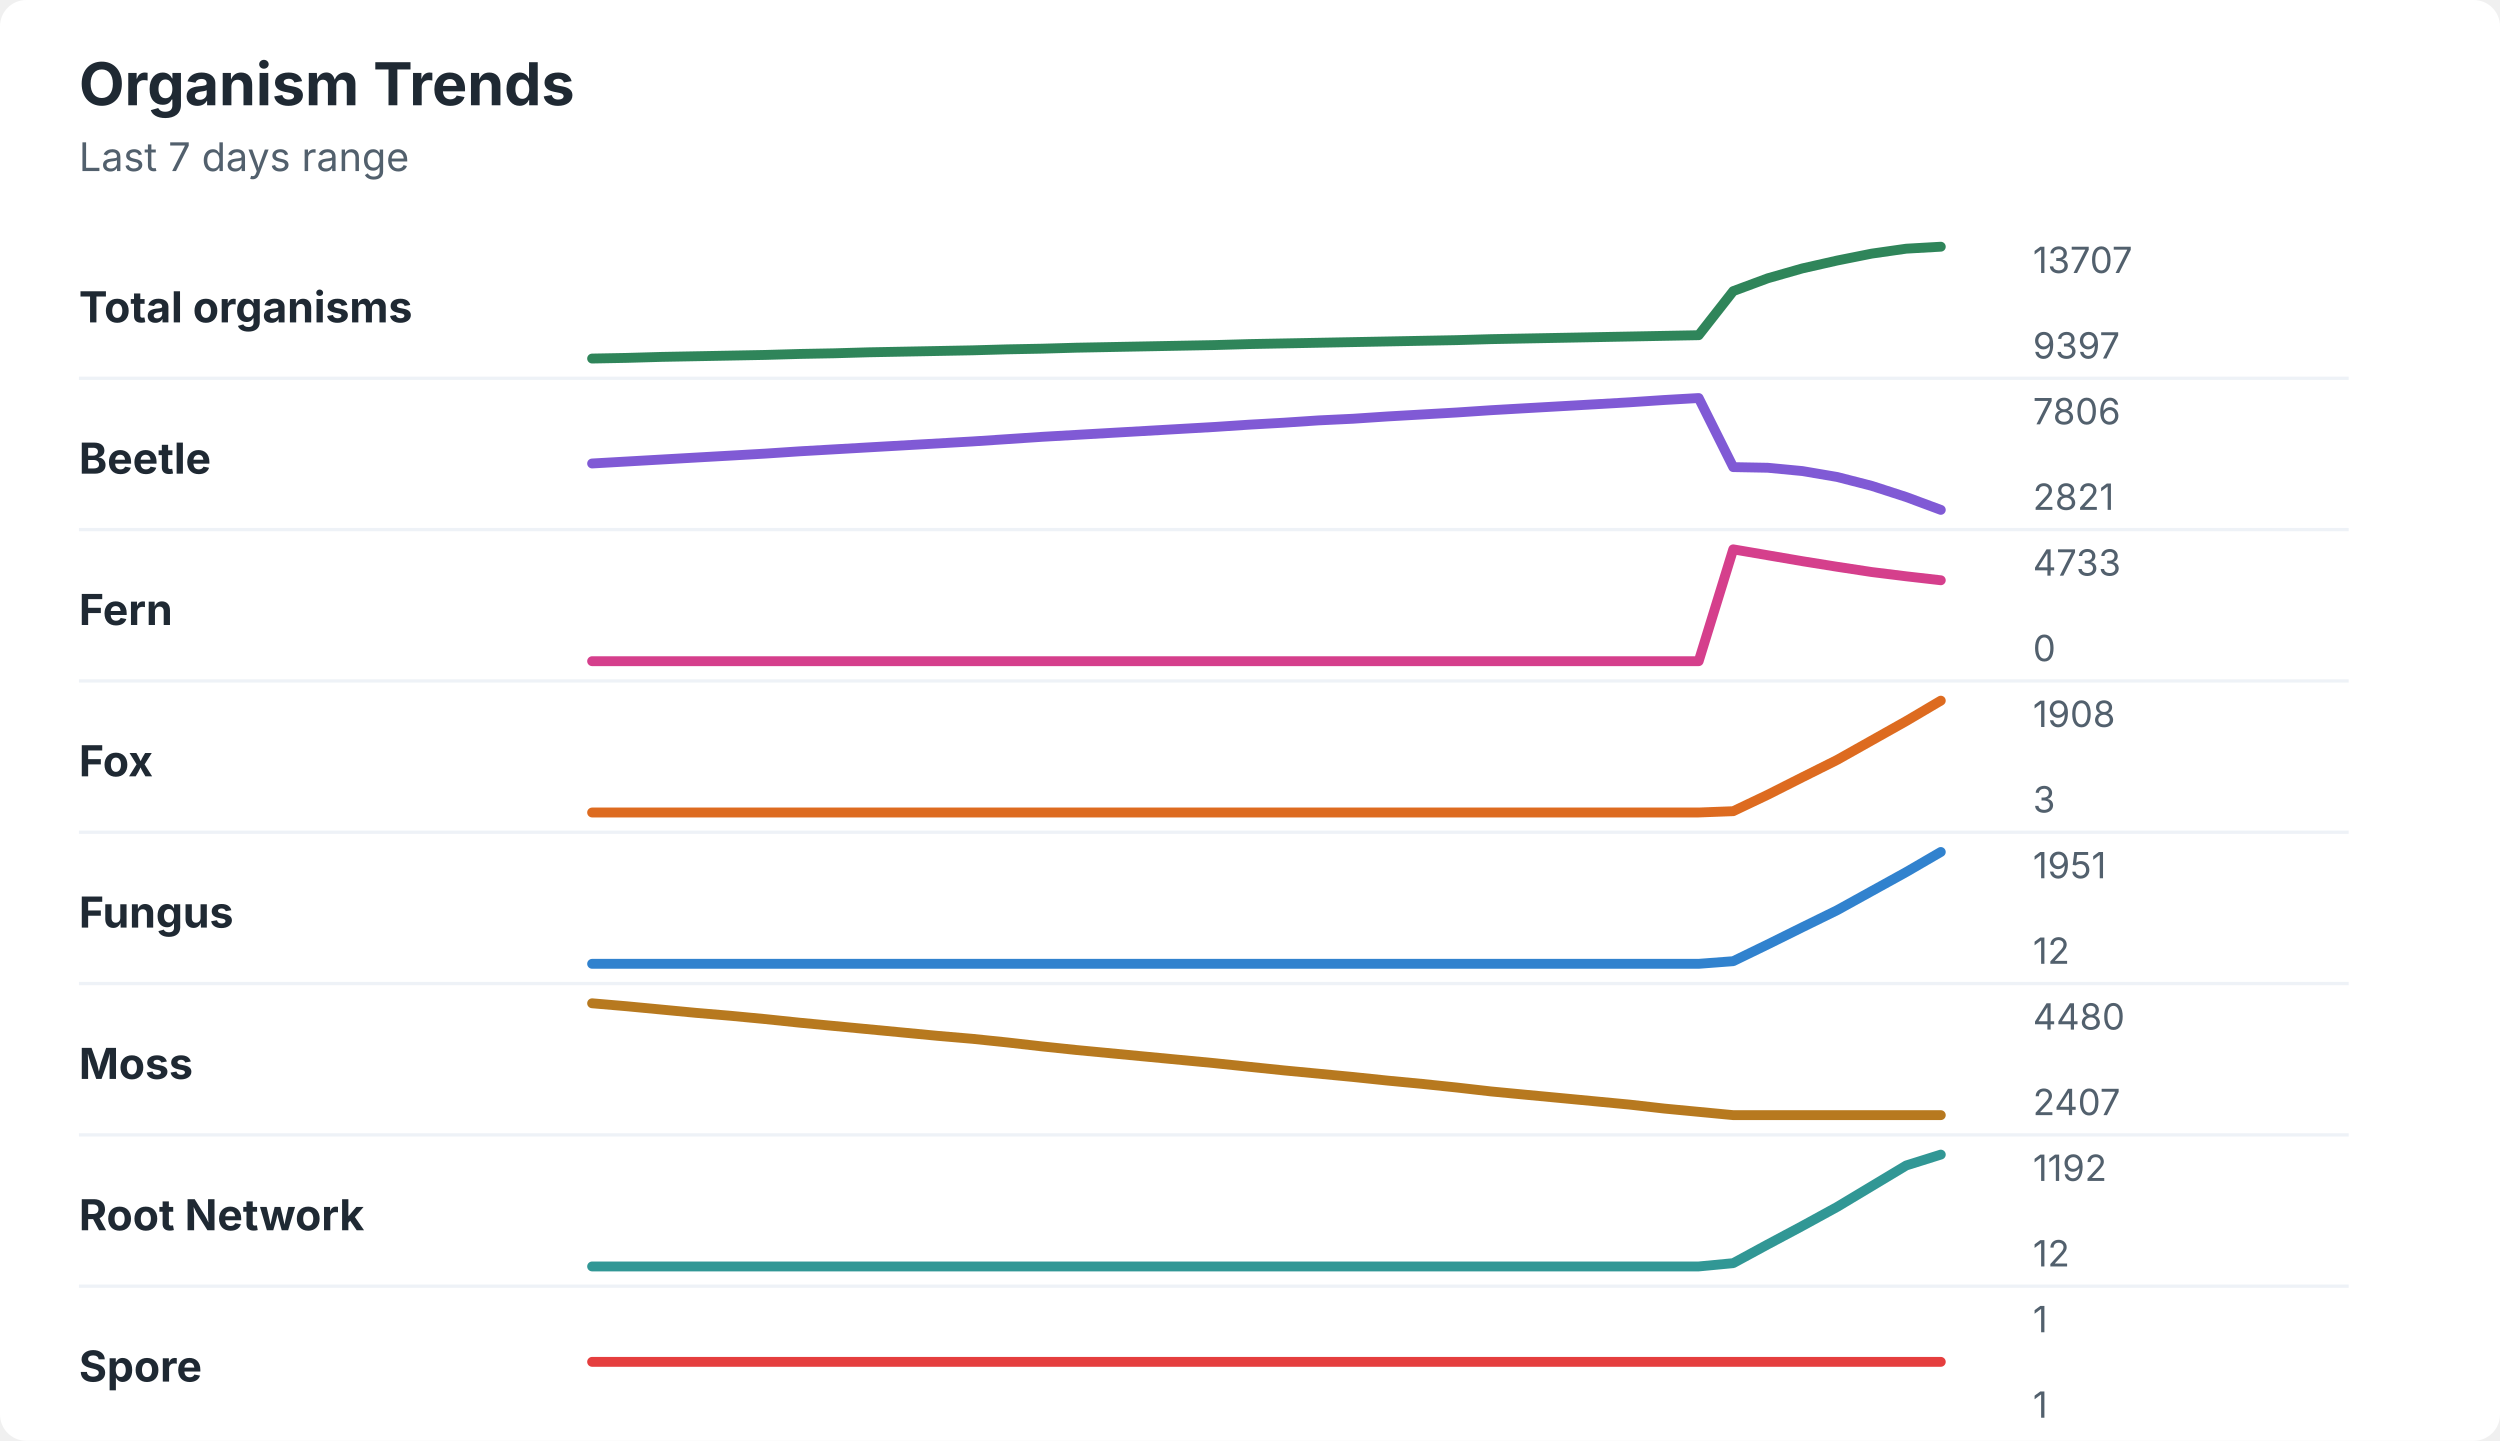
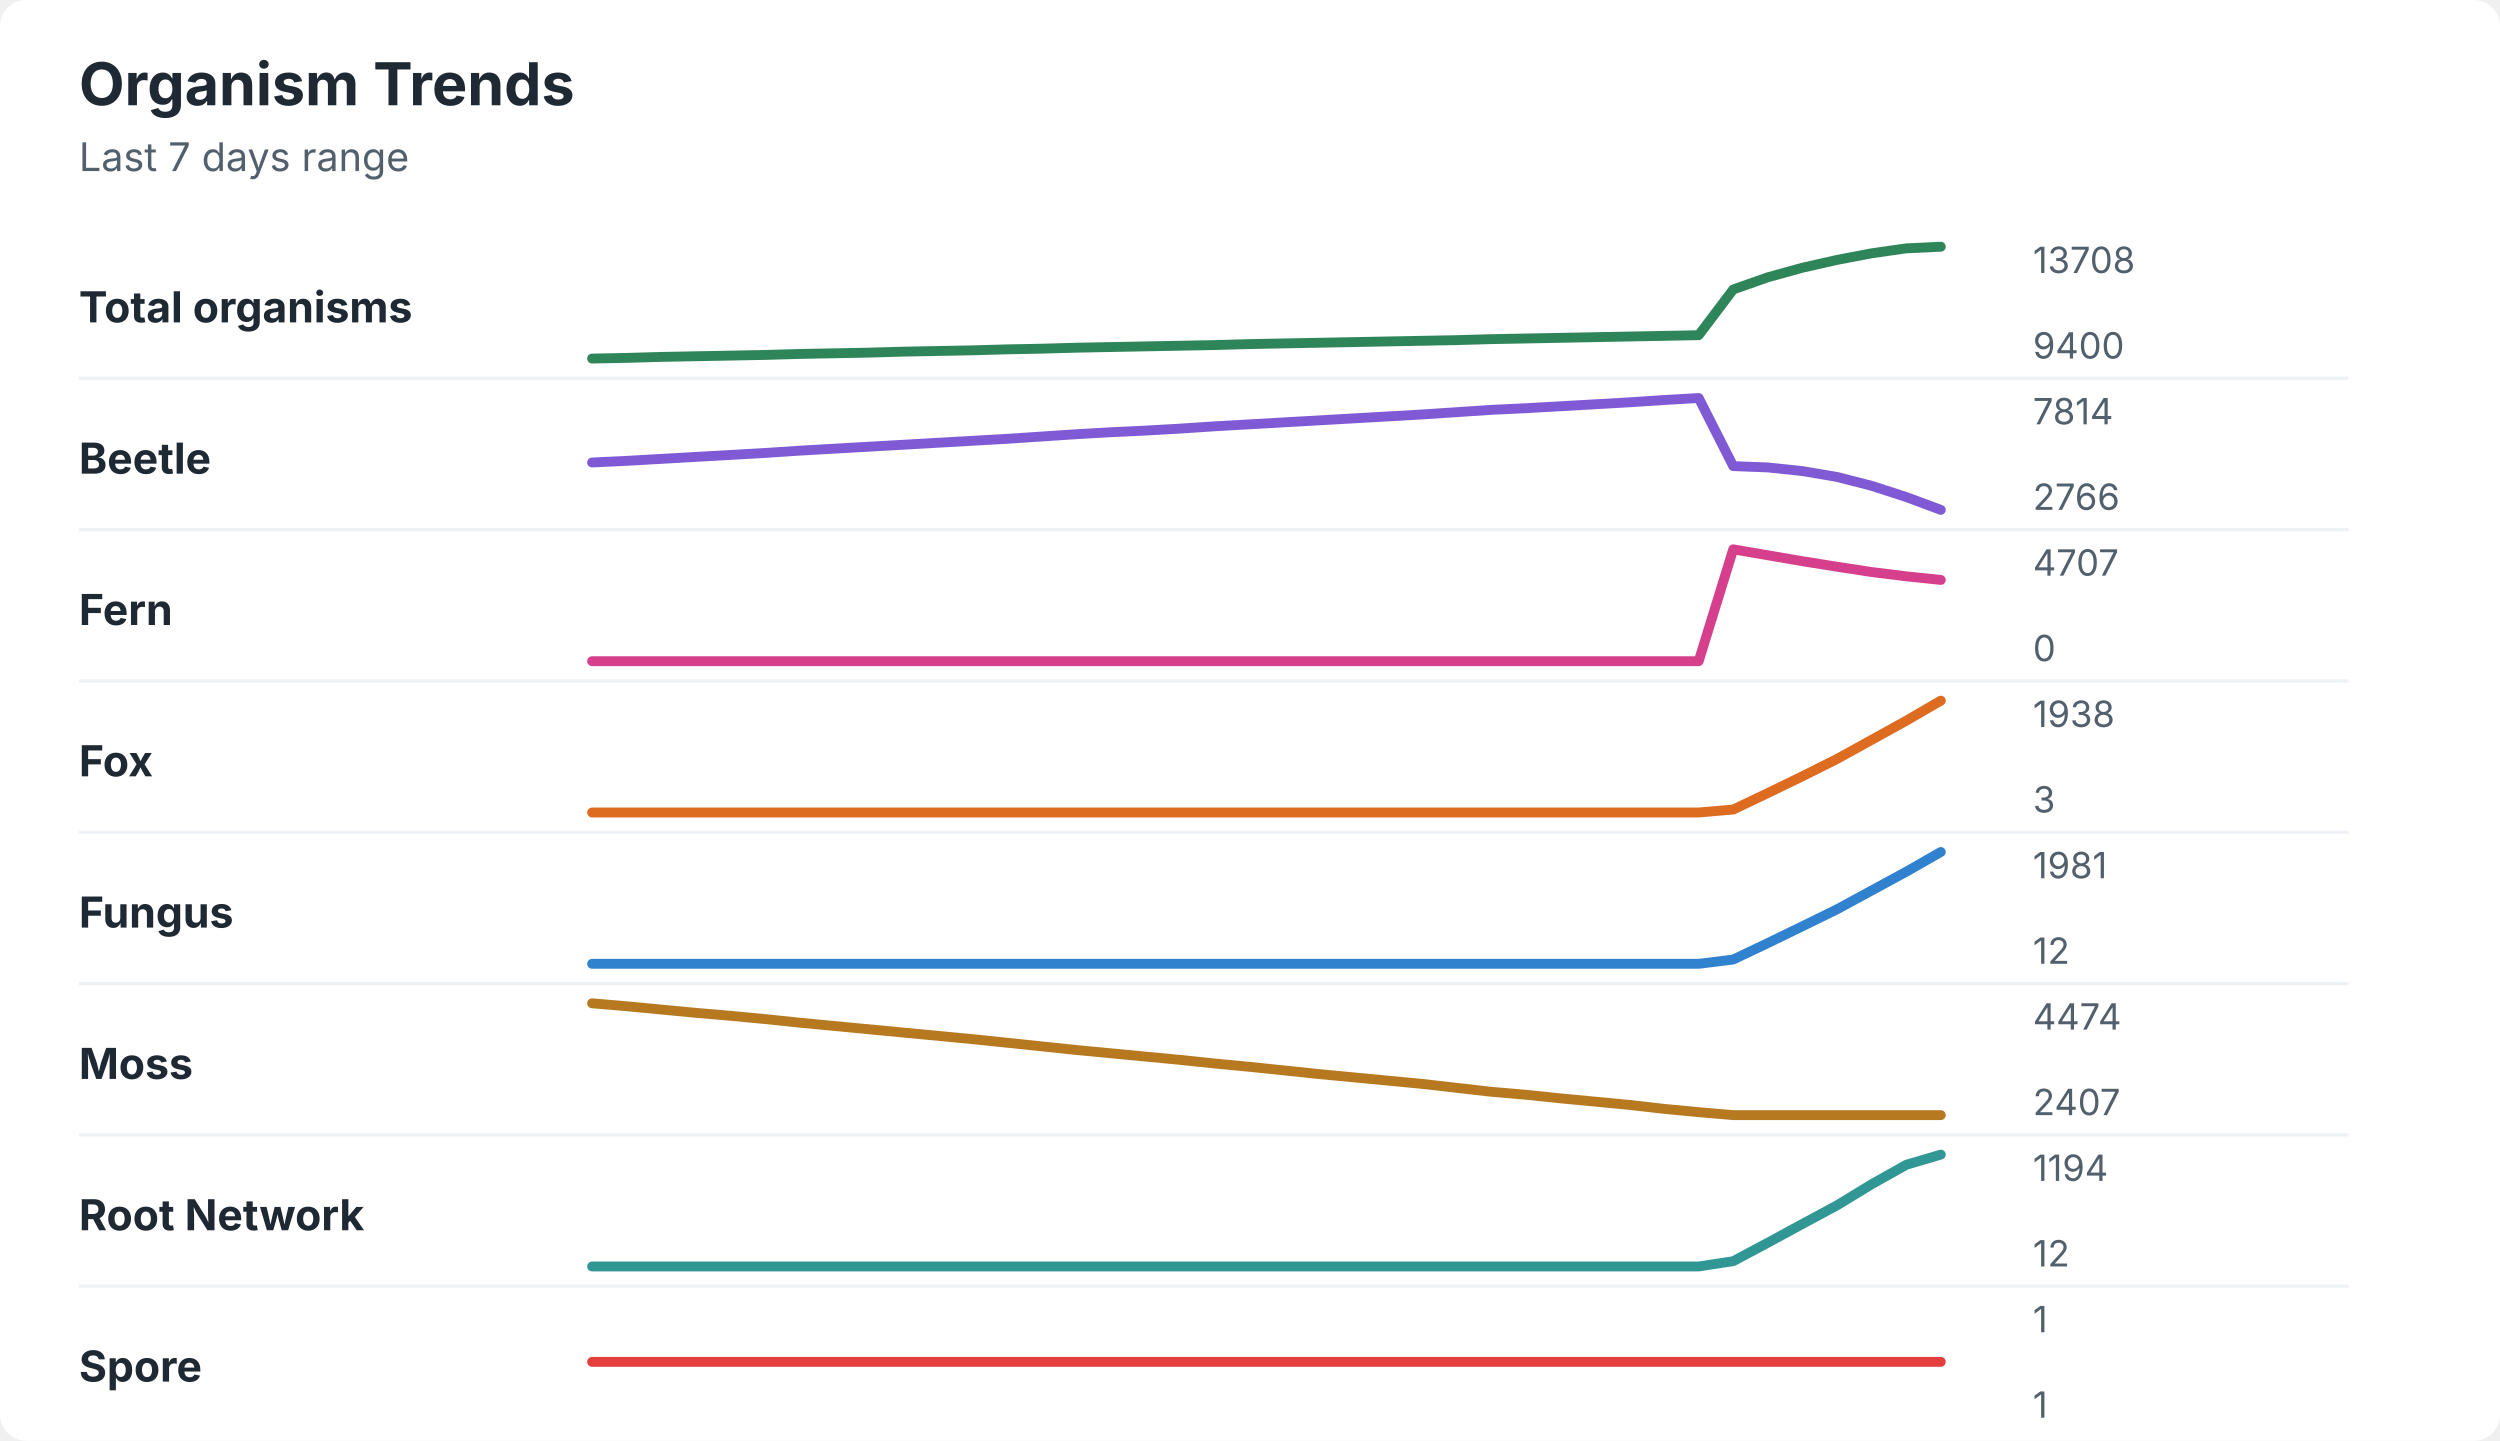
<svg xmlns="http://www.w3.org/2000/svg" width="760" height="438" viewBox="0 0 760 438" role="img" aria-labelledby="title desc">
  <rect width="760" height="438" rx="8" fill="#ffffff" />
  <style>
    text { font-family: -apple-system, BlinkMacSystemFont, "Segoe UI", sans-serif; }
    .title { font-size: 18px; font-weight: 700; fill: #1f2933; }
    .subtitle { font-size: 12px; fill: #52606d; }
    .label { font-size: 13px; font-weight: 650; fill: #1f2933; }
    .axis-value { font-size: 11px; fill: #52606d; }
    .separator { stroke: #eef2f7; stroke-width: 1; }
  </style>
  <text x="24" y="32" class="title">Organism Trends</text>
  <text x="24" y="52" class="subtitle">Last 7 days range</text>
  <text x="24" y="98" class="label">Total organisms</text>
-   <polyline points="180.0,109.0 190.5,108.8 201.0,108.5 211.5,108.3 222.1,108.1 232.6,107.9 243.1,107.6 253.6,107.4 264.1,107.1 274.6,106.9 285.1,106.7 295.6,106.5 306.2,106.2 316.7,106.0 327.2,105.7 337.7,105.5 348.2,105.3 358.7,105.1 369.2,104.9 379.7,104.6 390.3,104.4 400.8,104.2 411.3,104.0 421.8,103.8 432.3,103.6 442.8,103.4 453.3,103.1 463.8,102.9 474.4,102.7 484.9,102.5 495.4,102.3 505.9,102.1 516.4,101.9 526.9,88.5 537.4,84.6 547.9,81.6 558.5,79.2 569.0,77.1 579.5,75.6 590.0,75.0 " fill="none" stroke="#2f855a" stroke-width="3" stroke-linecap="round" stroke-linejoin="round" />
-   <text x="618" y="83" class="axis-value">13707</text>
-   <text x="618" y="109" class="axis-value">9397</text>
+   <polyline points="180.0,109.0 190.5,108.8 201.0,108.5 211.5,108.3 222.1,108.1 232.6,107.9 243.1,107.6 253.6,107.4 264.1,107.2 274.6,106.9 285.1,106.7 295.6,106.5 306.2,106.2 316.7,106.0 327.2,105.7 337.7,105.5 348.2,105.3 358.7,105.1 369.2,104.9 379.7,104.6 390.3,104.4 400.8,104.2 411.3,104.0 421.8,103.8 432.3,103.6 442.8,103.4 453.3,103.1 463.8,102.9 474.4,102.7 484.9,102.5 495.4,102.3 505.9,102.1 516.4,101.9 526.9,88.0 537.4,84.3 547.9,81.4 558.5,79.0 569.0,77.0 579.5,75.5 590.0,75.0 " fill="none" stroke="#2f855a" stroke-width="3" stroke-linecap="round" stroke-linejoin="round" />
+   <text x="618" y="83" class="axis-value">13708</text>
+   <text x="618" y="109" class="axis-value">9400</text>
  <line x1="24" y1="115.0" x2="714" y2="115.0" class="separator" />
  <text x="24" y="144" class="label">Beetle</text>
-   <polyline points="180.0,140.9 190.5,140.3 201.0,139.7 211.5,139.1 222.1,138.5 232.6,137.9 243.1,137.2 253.6,136.6 264.1,136.0 274.6,135.4 285.1,134.8 295.6,134.2 306.2,133.5 316.7,132.8 327.2,132.2 337.7,131.6 348.2,131.0 358.7,130.4 369.2,129.8 379.7,129.1 390.3,128.5 400.8,127.8 411.3,127.3 421.8,126.6 432.3,126.0 442.8,125.4 453.3,124.7 463.8,124.1 474.4,123.5 484.9,122.9 495.4,122.3 505.9,121.6 516.4,121.0 526.9,142.0 537.4,142.2 547.9,143.2 558.5,145.0 569.0,147.7 579.5,151.1 590.0,155.0 " fill="none" stroke="#805ad5" stroke-width="3" stroke-linecap="round" stroke-linejoin="round" />
-   <text x="618" y="129" class="axis-value">7806</text>
-   <text x="618" y="155" class="axis-value">2821</text>
+   <polyline points="180.0,140.6 190.5,140.1 201.0,139.5 211.5,138.9 222.1,138.3 232.6,137.7 243.1,137.0 253.6,136.4 264.1,135.8 274.6,135.2 285.1,134.6 295.6,134.0 306.2,133.4 316.7,132.7 327.2,132.0 337.7,131.4 348.2,130.9 358.7,130.3 369.2,129.6 379.7,129.0 390.3,128.4 400.8,127.8 411.3,127.2 421.8,126.6 432.3,126.0 442.8,125.3 453.3,124.6 463.8,124.1 474.4,123.5 484.9,122.9 495.4,122.3 505.9,121.6 516.4,121.0 526.9,141.7 537.4,142.1 547.9,143.2 558.5,145.0 569.0,147.7 579.5,151.1 590.0,155.0 " fill="none" stroke="#805ad5" stroke-width="3" stroke-linecap="round" stroke-linejoin="round" />
+   <text x="618" y="129" class="axis-value">7814</text>
+   <text x="618" y="155" class="axis-value">2766</text>
  <line x1="24" y1="161.0" x2="714" y2="161.0" class="separator" />
  <text x="24" y="190" class="label">Fern</text>
-   <polyline points="180.0,201.0 190.5,201.0 201.0,201.0 211.5,201.0 222.1,201.0 232.6,201.0 243.1,201.0 253.6,201.0 264.1,201.0 274.6,201.0 285.1,201.0 295.6,201.0 306.2,201.0 316.7,201.0 327.2,201.0 337.7,201.0 348.2,201.0 358.7,201.0 369.2,201.0 379.7,201.0 390.3,201.0 400.8,201.0 411.3,201.0 421.8,201.0 432.3,201.0 442.8,201.0 453.3,201.0 463.8,201.0 474.4,201.0 484.9,201.0 495.4,201.0 505.9,201.0 516.4,201.0 526.9,167.0 537.4,168.8 547.9,170.6 558.5,172.3 569.0,173.9 579.5,175.2 590.0,176.4 " fill="none" stroke="#d53f8c" stroke-width="3" stroke-linecap="round" stroke-linejoin="round" />
-   <text x="618" y="175" class="axis-value">4733</text>
+   <polyline points="180.0,201.0 190.5,201.0 201.0,201.0 211.5,201.0 222.1,201.0 232.6,201.0 243.1,201.0 253.6,201.0 264.1,201.0 274.6,201.0 285.1,201.0 295.6,201.0 306.2,201.0 316.7,201.0 327.2,201.0 337.7,201.0 348.2,201.0 358.7,201.0 369.2,201.0 379.7,201.0 390.3,201.0 400.8,201.0 411.3,201.0 421.8,201.0 432.3,201.0 442.8,201.0 453.3,201.0 463.8,201.0 474.4,201.0 484.9,201.0 495.4,201.0 505.9,201.0 516.4,201.0 526.9,167.0 537.4,168.8 547.9,170.6 558.5,172.3 569.0,173.9 579.5,175.2 590.0,176.3 " fill="none" stroke="#d53f8c" stroke-width="3" stroke-linecap="round" stroke-linejoin="round" />
+   <text x="618" y="175" class="axis-value">4707</text>
  <text x="618" y="201" class="axis-value">0</text>
  <line x1="24" y1="207.0" x2="714" y2="207.0" class="separator" />
  <text x="24" y="236" class="label">Fox</text>
-   <polyline points="180.0,247.0 190.5,247.0 201.0,247.0 211.5,247.0 222.1,247.0 232.6,247.0 243.1,247.0 253.6,247.0 264.1,247.0 274.6,247.0 285.1,247.0 295.6,247.0 306.2,247.0 316.7,247.0 327.2,247.0 337.7,247.0 348.2,247.0 358.7,247.0 369.2,247.0 379.7,247.0 390.3,247.0 400.8,247.0 411.3,247.0 421.8,247.0 432.3,247.0 442.8,247.0 453.3,247.0 463.8,247.0 474.4,247.0 484.9,247.0 495.4,247.0 505.9,247.0 516.4,247.0 526.9,246.6 537.4,241.6 547.9,236.3 558.5,231.0 569.0,225.1 579.5,219.2 590.0,213.0 " fill="none" stroke="#dd6b20" stroke-width="3" stroke-linecap="round" stroke-linejoin="round" />
-   <text x="618" y="221" class="axis-value">1908</text>
+   <polyline points="180.0,247.0 190.5,247.0 201.0,247.0 211.5,247.0 222.1,247.0 232.6,247.0 243.1,247.0 253.6,247.0 264.1,247.0 274.6,247.0 285.1,247.0 295.6,247.0 306.2,247.0 316.7,247.0 327.2,247.0 337.7,247.0 348.2,247.0 358.7,247.0 369.2,247.0 379.7,247.0 390.3,247.0 400.8,247.0 411.3,247.0 421.8,247.0 432.3,247.0 442.8,247.0 453.3,247.0 463.8,247.0 474.4,247.0 484.9,247.0 495.4,247.0 505.9,247.0 516.4,247.0 526.9,246.1 537.4,241.1 547.9,236.0 558.5,230.7 569.0,224.9 579.5,219.1 590.0,213.0 " fill="none" stroke="#dd6b20" stroke-width="3" stroke-linecap="round" stroke-linejoin="round" />
+   <text x="618" y="221" class="axis-value">1938</text>
  <text x="618" y="247" class="axis-value">3</text>
  <line x1="24" y1="253.0" x2="714" y2="253.0" class="separator" />
  <text x="24" y="282" class="label">Fungus</text>
-   <polyline points="180.0,293.0 190.5,293.0 201.0,293.0 211.5,293.0 222.1,293.0 232.6,293.0 243.1,293.0 253.6,293.0 264.1,293.0 274.6,293.0 285.1,293.0 295.6,293.0 306.2,293.0 316.7,293.0 327.2,293.0 337.7,293.0 348.2,293.0 358.7,293.0 369.2,293.0 379.7,293.0 390.3,293.0 400.8,293.0 411.3,293.0 421.8,293.0 432.3,293.0 442.8,293.0 453.3,293.0 463.8,293.0 474.4,293.0 484.9,293.0 495.4,293.0 505.9,293.0 516.4,293.0 526.9,292.2 537.4,287.1 547.9,281.9 558.5,276.7 569.0,270.9 579.5,265.1 590.0,259.0 " fill="none" stroke="#3182ce" stroke-width="3" stroke-linecap="round" stroke-linejoin="round" />
-   <text x="618" y="267" class="axis-value">1951</text>
+   <polyline points="180.0,293.0 190.5,293.0 201.0,293.0 211.5,293.0 222.1,293.0 232.6,293.0 243.1,293.0 253.6,293.0 264.1,293.0 274.6,293.0 285.1,293.0 295.6,293.0 306.2,293.0 316.7,293.0 327.2,293.0 337.7,293.0 348.2,293.0 358.7,293.0 369.2,293.0 379.7,293.0 390.3,293.0 400.8,293.0 411.3,293.0 421.8,293.0 432.3,293.0 442.8,293.0 453.3,293.0 463.8,293.0 474.4,293.0 484.9,293.0 495.4,293.0 505.9,293.0 516.4,293.0 526.9,291.7 537.4,286.7 547.9,281.6 558.5,276.4 569.0,270.7 579.5,265.0 590.0,259.0 " fill="none" stroke="#3182ce" stroke-width="3" stroke-linecap="round" stroke-linejoin="round" />
+   <text x="618" y="267" class="axis-value">1981</text>
  <text x="618" y="293" class="axis-value">12</text>
  <line x1="24" y1="299.0" x2="714" y2="299.0" class="separator" />
  <text x="24" y="328" class="label">Moss</text>
-   <polyline points="180.0,305.0 190.5,305.9 201.0,306.9 211.5,307.9 222.1,308.8 232.6,309.8 243.1,310.9 253.6,311.9 264.1,312.9 274.6,313.9 285.1,314.9 295.6,315.8 306.2,316.9 316.7,318.1 327.2,319.2 337.7,320.2 348.2,321.2 358.7,322.2 369.2,323.2 379.7,324.3 390.3,325.4 400.8,326.4 411.3,327.4 421.8,328.5 432.3,329.5 442.8,330.6 453.3,331.8 463.8,332.8 474.4,333.8 484.9,334.8 495.4,335.8 505.9,337.0 516.4,338.0 526.9,339.0 537.4,339.0 547.9,339.0 558.5,339.0 569.0,339.0 579.5,339.0 590.0,339.0 " fill="none" stroke="#b7791f" stroke-width="3" stroke-linecap="round" stroke-linejoin="round" />
-   <text x="618" y="313" class="axis-value">4480</text>
+   <polyline points="180.0,305.0 190.5,305.9 201.0,306.9 211.5,307.9 222.1,308.8 232.6,309.8 243.1,310.9 253.6,311.9 264.1,312.9 274.6,313.9 285.1,314.9 295.6,315.9 306.2,317.0 316.7,318.1 327.2,319.2 337.7,320.2 348.2,321.2 358.7,322.2 369.2,323.3 379.7,324.3 390.3,325.4 400.8,326.5 411.3,327.5 421.8,328.5 432.3,329.5 442.8,330.7 453.3,331.9 463.8,332.8 474.4,333.9 484.9,334.9 495.4,335.9 505.9,337.1 516.4,338.1 526.9,339.0 537.4,339.0 547.9,339.0 558.5,339.0 569.0,339.0 579.5,339.0 590.0,339.0 " fill="none" stroke="#b7791f" stroke-width="3" stroke-linecap="round" stroke-linejoin="round" />
+   <text x="618" y="313" class="axis-value">4474</text>
  <text x="618" y="339" class="axis-value">2407</text>
  <line x1="24" y1="345.0" x2="714" y2="345.0" class="separator" />
  <text x="24" y="374" class="label">Root Network</text>
-   <polyline points="180.0,385.0 190.5,385.0 201.0,385.0 211.5,385.0 222.1,385.0 232.6,385.0 243.1,385.0 253.6,385.0 264.1,385.0 274.6,385.0 285.1,385.0 295.6,385.0 306.2,385.0 316.7,385.0 327.2,385.0 337.7,385.0 348.2,385.0 358.7,385.0 369.2,385.0 379.7,385.0 390.3,385.0 400.8,385.0 411.3,385.0 421.8,385.0 432.3,385.0 442.8,385.0 453.3,385.0 463.8,385.0 474.4,385.0 484.9,385.0 495.4,385.0 505.9,385.0 516.4,385.0 526.9,384.0 537.4,378.3 547.9,372.7 558.5,366.9 569.0,360.6 579.5,354.3 590.0,351.0 " fill="none" stroke="#319795" stroke-width="3" stroke-linecap="round" stroke-linejoin="round" />
-   <text x="618" y="359" class="axis-value">1192</text>
+   <polyline points="180.0,385.0 190.5,385.0 201.0,385.0 211.5,385.0 222.1,385.0 232.6,385.0 243.1,385.0 253.6,385.0 264.1,385.0 274.6,385.0 285.1,385.0 295.6,385.0 306.2,385.0 316.7,385.0 327.2,385.0 337.7,385.0 348.2,385.0 358.7,385.0 369.2,385.0 379.7,385.0 390.3,385.0 400.8,385.0 411.3,385.0 421.8,385.0 432.3,385.0 442.8,385.0 453.3,385.0 463.8,385.0 474.4,385.0 484.9,385.0 495.4,385.0 505.9,385.0 516.4,385.0 526.9,383.4 537.4,377.8 547.9,372.1 558.5,366.4 569.0,360.0 579.5,354.1 590.0,351.0 " fill="none" stroke="#319795" stroke-width="3" stroke-linecap="round" stroke-linejoin="round" />
+   <text x="618" y="359" class="axis-value">1194</text>
  <text x="618" y="385" class="axis-value">12</text>
  <line x1="24" y1="391.0" x2="714" y2="391.0" class="separator" />
  <text x="24" y="420" class="label">Spore</text>
  <polyline points="180.0,414.0 190.5,414.0 201.0,414.0 211.5,414.0 222.1,414.0 232.6,414.0 243.1,414.0 253.6,414.0 264.1,414.0 274.6,414.0 285.1,414.0 295.6,414.0 306.2,414.0 316.7,414.0 327.2,414.0 337.7,414.0 348.2,414.0 358.7,414.0 369.2,414.0 379.7,414.0 390.3,414.0 400.8,414.0 411.3,414.0 421.8,414.0 432.3,414.0 442.8,414.0 453.3,414.0 463.8,414.0 474.4,414.0 484.9,414.0 495.4,414.0 505.9,414.0 516.4,414.0 526.9,414.0 537.4,414.0 547.9,414.0 558.5,414.0 569.0,414.0 579.5,414.0 590.0,414.0 " fill="none" stroke="#e53e3e" stroke-width="3" stroke-linecap="round" stroke-linejoin="round" />
  <text x="618" y="405" class="axis-value">1</text>
  <text x="618" y="431" class="axis-value">1</text>
</svg>
